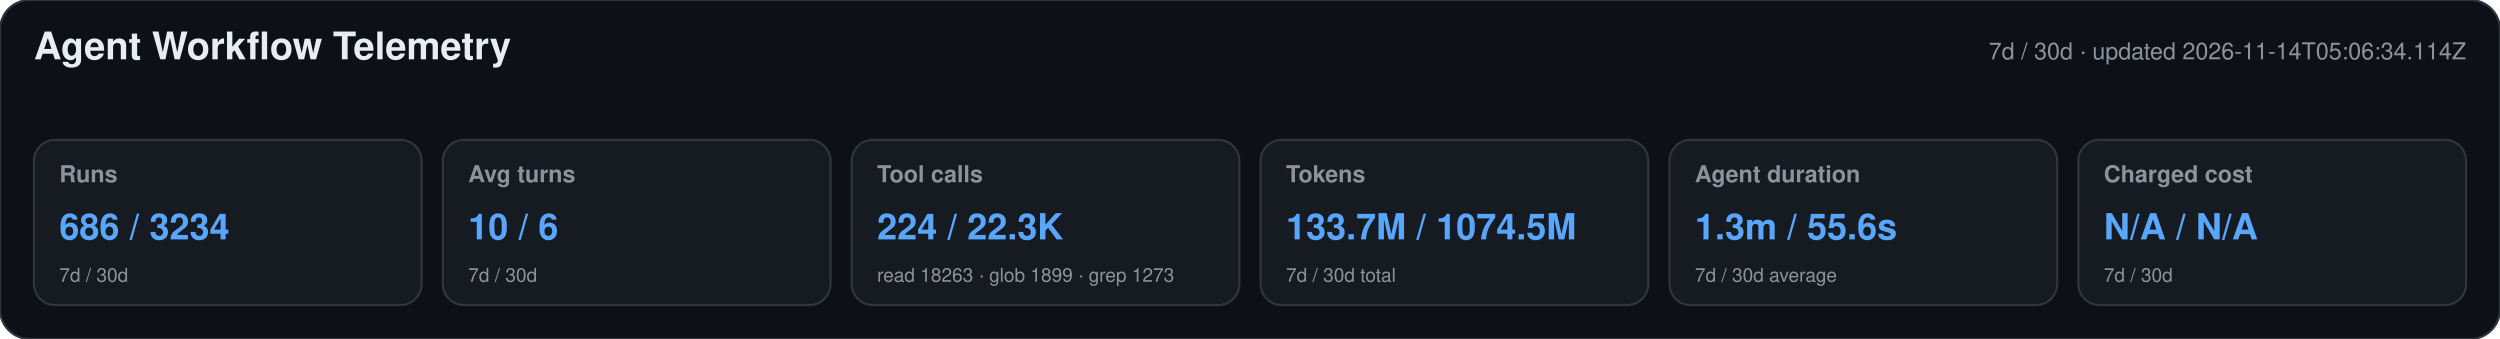
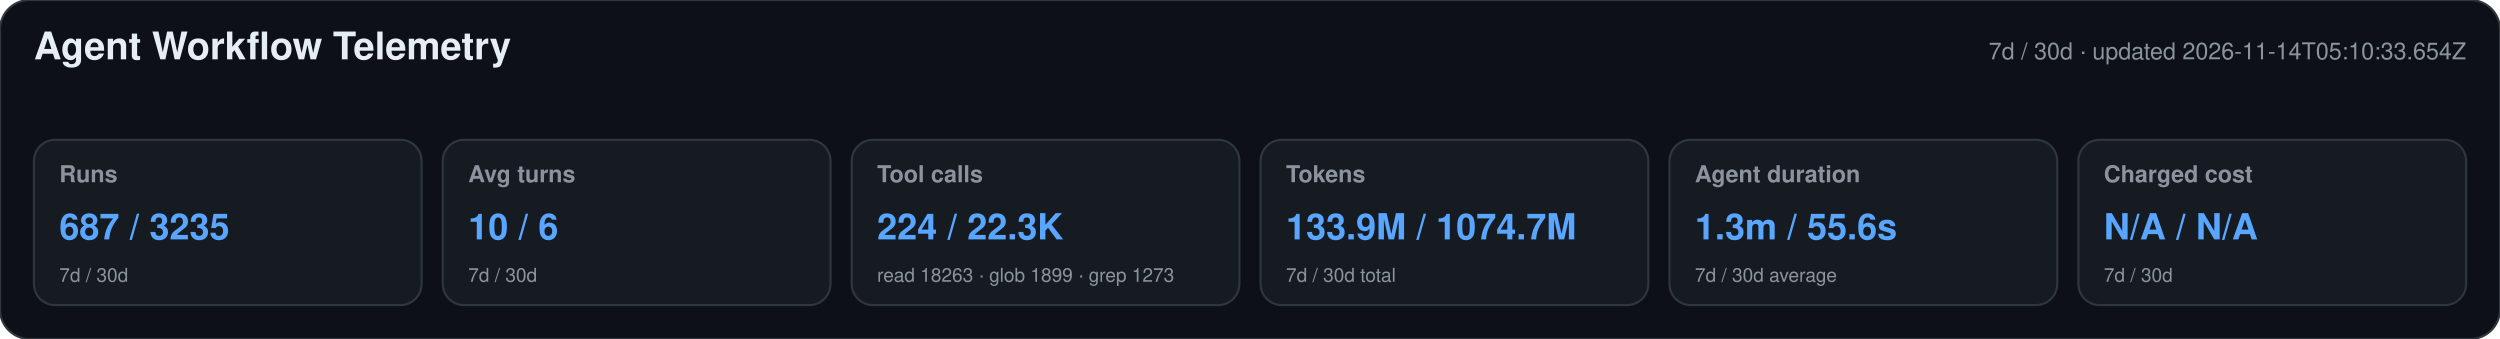
<svg xmlns="http://www.w3.org/2000/svg" width="1180" height="160" viewBox="0 0 1180 160" role="img" aria-labelledby="title desc">
  <style>text{font-family:-apple-system,BlinkMacSystemFont,"Segoe UI",Helvetica,Arial,sans-serif}.heading{font-size:18px;font-weight:650;fill:#e6edf3}.meta,.label,.secondary{fill:#8b949e}.meta,.label{font-size:11px}.label{font-weight:600}.primary{font-size:17px;font-weight:700;fill:#58a6ff}.secondary{font-size:9px}</style>
  <rect width="1180" height="160" rx="14" fill="#0d1117" stroke="#30363d" />
  <text x="16" y="28" class="heading">Agent Workflow Telemetry</text>
-   <text x="1164" y="28" text-anchor="end" class="meta">7d / 30d · updated 2026-11-14T05:06:34.114Z</text>
+   <text x="1164" y="28" text-anchor="end" class="meta">7d / 30d · updated 2026-11-14T05:10:33.654Z</text>
  <g>
    <rect x="16" y="66" width="183" height="78" rx="10" fill="#161b22" stroke="#30363d" />
    <text x="28" y="86" class="label">Runs</text>
-     <text x="28" y="113" class="primary">686 / 3234</text>
+     <text x="28" y="113" class="primary">687 / 3235</text>
    <text x="28" y="133" class="secondary">7d / 30d</text>
  </g>
  <g>
    <rect x="209" y="66" width="183" height="78" rx="10" fill="#161b22" stroke="#30363d" />
    <text x="221" y="86" class="label">Avg turns</text>
    <text x="221" y="113" class="primary">10 / 6</text>
    <text x="221" y="133" class="secondary">7d / 30d</text>
  </g>
  <g>
    <rect x="402" y="66" width="183" height="78" rx="10" fill="#161b22" stroke="#30363d" />
    <text x="414" y="86" class="label">Tool calls</text>
    <text x="414" y="113" class="primary">224 / 22.3K</text>
    <text x="414" y="133" class="secondary">read 18263 · glob 1899 · grep 1273</text>
  </g>
  <g>
    <rect x="595" y="66" width="183" height="78" rx="10" fill="#161b22" stroke="#30363d" />
    <text x="607" y="86" class="label">Tokens</text>
-     <text x="607" y="113" class="primary">133.7M / 1074.5M</text>
+     <text x="607" y="113" class="primary">133.9M / 1074.7M</text>
    <text x="607" y="133" class="secondary">7d / 30d total</text>
  </g>
  <g>
    <rect x="788" y="66" width="183" height="78" rx="10" fill="#161b22" stroke="#30363d" />
    <text x="800" y="86" class="label">Agent duration</text>
    <text x="800" y="113" class="primary">1.3m / 55.6s</text>
    <text x="800" y="133" class="secondary">7d / 30d average</text>
  </g>
  <g>
    <rect x="981" y="66" width="183" height="78" rx="10" fill="#161b22" stroke="#30363d" />
    <text x="993" y="86" class="label">Charged cost</text>
    <text x="993" y="113" class="primary">N/A / N/A</text>
    <text x="993" y="133" class="secondary">7d / 30d</text>
  </g>
</svg>
